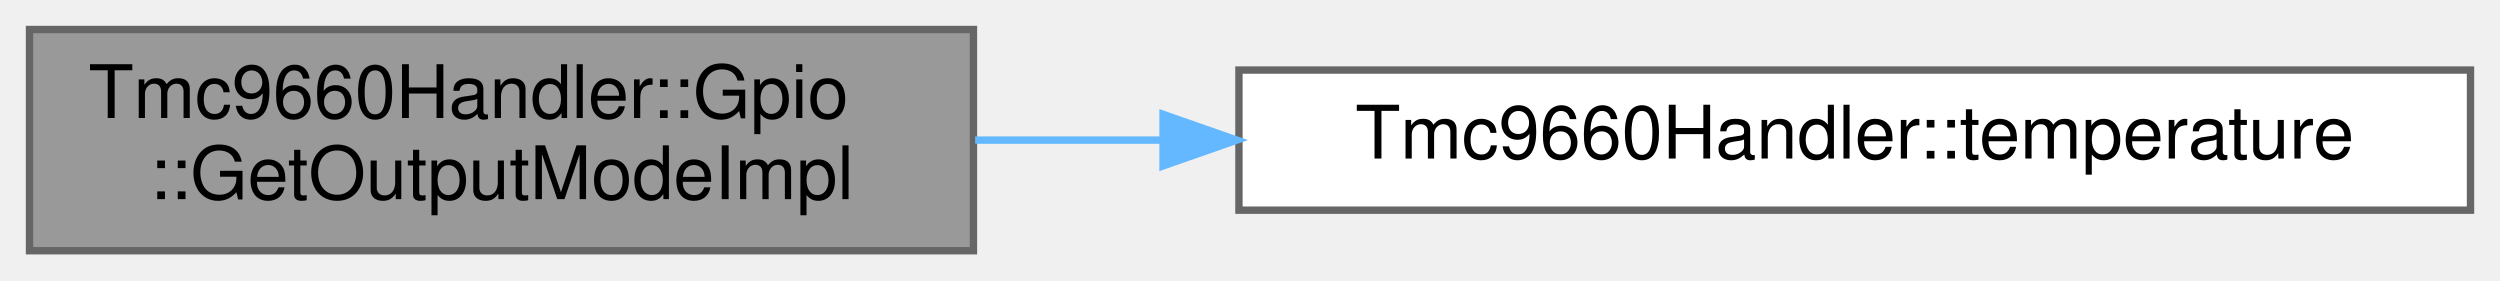
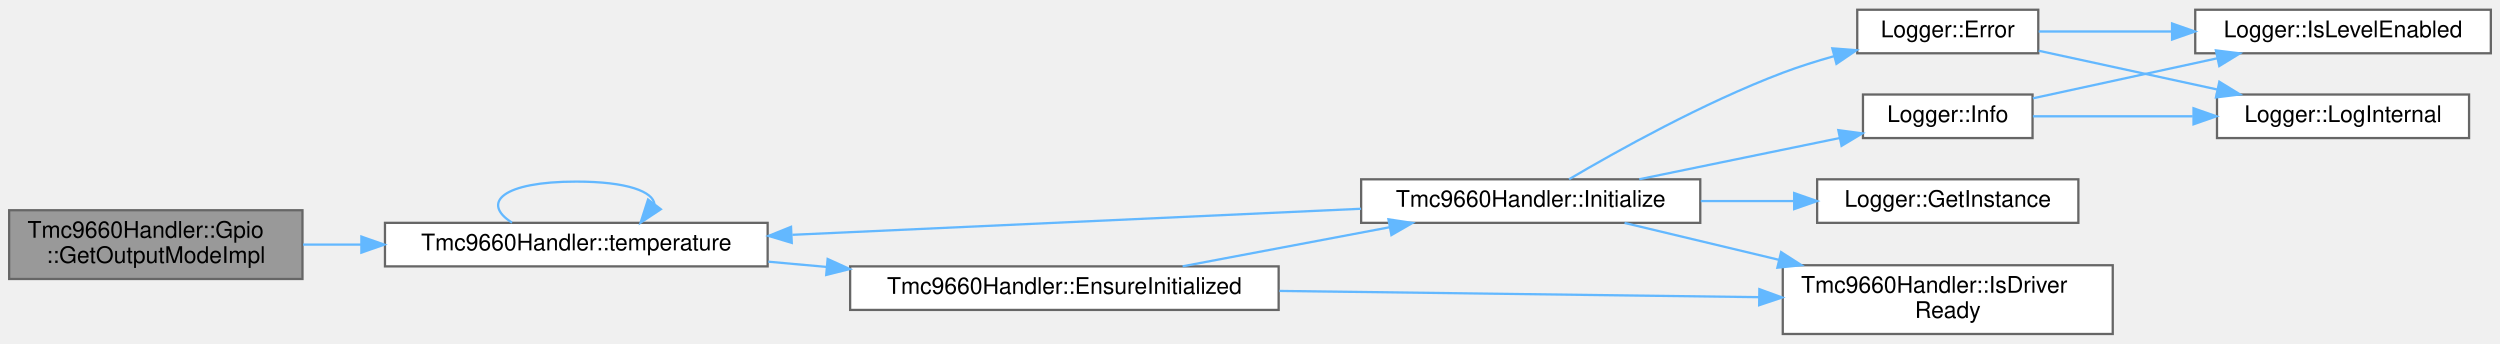
- <svg xmlns="http://www.w3.org/2000/svg" xmlns:xlink="http://www.w3.org/1999/xlink" width="339pt" height="38pt" viewBox="0.00 0.00 339.00 38.00">
-   <g id="graph0" class="graph" transform="scale(1 1) rotate(0) translate(4 34)">
+ <svg xmlns="http://www.w3.org/2000/svg" xmlns:xlink="http://www.w3.org/1999/xlink" width="1091pt" height="150pt" viewBox="0.00 0.00 1091.00 149.50">
+   <g id="graph0" class="graph" transform="scale(1 1) rotate(0) translate(4 145.5)">
    <g id="Node000001" class="node">
      <g id="a_Node000001">
        <a xlink:title="Returns PUSH_PULL.">
-           <polygon fill="#999999" stroke="#666666" points="128,-30 0,-30 0,0 128,0 128,-30" />
-           <text text-anchor="start" x="8" y="-18" font-family="Helvetica,sans-Serif" font-size="10.00">Tmc9660Handler::Gpio</text>
-           <text text-anchor="middle" x="64" y="-7" font-family="Helvetica,sans-Serif" font-size="10.00">::GetOutputModeImpl</text>
+           <polygon fill="#999999" stroke="#666666" points="128,-54 0,-54 0,-24 128,-24 128,-54" />
+           <text text-anchor="start" x="8" y="-42" font-family="Helvetica,sans-Serif" font-size="10.00">Tmc9660Handler::Gpio</text>
+           <text text-anchor="middle" x="64" y="-31" font-family="Helvetica,sans-Serif" font-size="10.00">::GetOutputModeImpl</text>
        </a>
      </g>
    </g>
    <g id="Node000002" class="node">
      <g id="a_Node000002">
        <a xlink:href="classTmc9660Handler.html#a393382194d0602e7aa02da6a8fd7a20a" target="_top" xlink:title="Get a reference to the Temperature wrapper.">
-           <polygon fill="white" stroke="#666666" points="331,-24.5 164,-24.5 164,-5.5 331,-5.5 331,-24.5" />
-           <text text-anchor="middle" x="247.5" y="-12.5" font-family="Helvetica,sans-Serif" font-size="10.00">Tmc9660Handler::temperature</text>
+           <polygon fill="white" stroke="#666666" points="331,-48.5 164,-48.5 164,-29.5 331,-29.5 331,-48.5" />
+           <text text-anchor="middle" x="247.5" y="-36.5" font-family="Helvetica,sans-Serif" font-size="10.00">Tmc9660Handler::temperature</text>
        </a>
      </g>
    </g>
    <g id="edge1_Node000001_Node000002" class="edge">
      <g id="a_edge1_Node000001_Node000002">
        <a xlink:title=" ">
-           <path fill="none" stroke="#63b8ff" d="M128.23,-15C136.46,-15 145.03,-15 153.63,-15" />
-           <polygon fill="#63b8ff" stroke="#63b8ff" points="153.71,-18.5 163.71,-15 153.71,-11.5 153.71,-18.5" />
+           <path fill="none" stroke="#63b8ff" d="M128.23,-39C136.46,-39 145.03,-39 153.63,-39" />
+           <polygon fill="#63b8ff" stroke="#63b8ff" points="153.71,-42.5 163.71,-39 153.71,-35.5 153.71,-42.5" />
+         </a>
+       </g>
+     </g>
+     <g id="edge14_Node000002_Node000002" class="edge">
+       <g id="a_edge14_Node000002_Node000002">
+         <a xlink:title=" ">
+           <path fill="none" stroke="#63b8ff" d="M219.45,-48.58C205.8,-57.23 215.15,-66.5 247.5,-66.5 269.74,-66.5 281.11,-62.12 281.61,-56.57" />
+           <polygon fill="#63b8ff" stroke="#63b8ff" points="284.38,-54.44 275.55,-48.58 278.8,-58.67 284.38,-54.44" />
+         </a>
+       </g>
+     </g>
+     <g id="Node000003" class="node">
+       <g id="a_Node000003">
+         <a xlink:href="classTmc9660Handler.html#a5a279ae9d4b5a8e0d71cb24577ad88ea" target="_top" xlink:title="Ensure driver is initialized (lazy init entrypoint).">
+           <polygon fill="white" stroke="#666666" points="554,-29.5 367,-29.5 367,-10.5 554,-10.5 554,-29.5" />
+           <text text-anchor="middle" x="460.5" y="-17.5" font-family="Helvetica,sans-Serif" font-size="10.00">Tmc9660Handler::EnsureInitialized</text>
+         </a>
+       </g>
+     </g>
+     <g id="edge2_Node000002_Node000003" class="edge">
+       <g id="a_edge2_Node000002_Node000003">
+         <a xlink:title=" ">
+           <path fill="none" stroke="#63b8ff" d="M331.29,-31.55C339.67,-30.79 348.25,-30.02 356.81,-29.25" />
+           <polygon fill="#63b8ff" stroke="#63b8ff" points="357.18,-32.73 366.83,-28.34 356.56,-25.76 357.18,-32.73" />
+         </a>
+       </g>
+     </g>
+     <g id="Node000004" class="node">
+       <g id="a_Node000004">
+         <a xlink:href="classTmc9660Handler.html#adc564847f8ae26c47412aaee0758991c" target="_top" xlink:title="Initialize the TMC9660 device.">
+           <polygon fill="white" stroke="#666666" points="738,-67.5 590,-67.5 590,-48.5 738,-48.5 738,-67.5" />
+           <text text-anchor="middle" x="664" y="-55.5" font-family="Helvetica,sans-Serif" font-size="10.00">Tmc9660Handler::Initialize</text>
+         </a>
+       </g>
+     </g>
+     <g id="edge3_Node000003_Node000004" class="edge">
+       <g id="a_edge3_Node000003_Node000004">
+         <a xlink:title=" ">
+           <path fill="none" stroke="#63b8ff" d="M512.09,-29.54C539.51,-34.71 573.6,-41.14 602.43,-46.58" />
+           <polygon fill="#63b8ff" stroke="#63b8ff" points="601.92,-50.04 612.39,-48.46 603.21,-43.16 601.92,-50.04" />
+         </a>
+       </g>
+     </g>
+     <g id="Node000010" class="node">
+       <g id="a_Node000010">
+         <a xlink:href="classTmc9660Handler.html#a13db97d201a287d8aa60384e04070b9f" target="_top" xlink:title="Check if the TMC9660 driver has been initialized and is ready.">
+           <polygon fill="white" stroke="#666666" points="918,-30 774,-30 774,0 918,0 918,-30" />
+           <text text-anchor="start" x="782" y="-18" font-family="Helvetica,sans-Serif" font-size="10.00">Tmc9660Handler::IsDriver</text>
+           <text text-anchor="middle" x="846" y="-7" font-family="Helvetica,sans-Serif" font-size="10.00">Ready</text>
+         </a>
+       </g>
+     </g>
+     <g id="edge13_Node000003_Node000010" class="edge">
+       <g id="a_edge13_Node000003_Node000010">
+         <a xlink:title=" ">
+           <path fill="none" stroke="#63b8ff" d="M554.33,-18.79C618.28,-17.96 702.42,-16.86 763.72,-16.06" />
+           <polygon fill="#63b8ff" stroke="#63b8ff" points="763.78,-19.56 773.73,-15.93 763.69,-12.56 763.78,-19.56" />
+         </a>
+       </g>
+     </g>
+     <g id="edge12_Node000004_Node000002" class="edge">
+       <g id="a_edge12_Node000004_Node000002">
+         <a xlink:title=" ">
+           <path fill="none" stroke="#63b8ff" d="M589.97,-54.65C520.87,-51.49 416.85,-46.72 341.78,-43.28" />
+           <polygon fill="#63b8ff" stroke="#63b8ff" points="341.53,-39.76 331.38,-42.8 341.21,-46.75 341.53,-39.76" />
+         </a>
+       </g>
+     </g>
+     <g id="Node000005" class="node">
+       <g id="a_Node000005">
+         <a xlink:href="classLogger.html#a5e4bcdaea60b9ac227b564d780388769" target="_top" xlink:title="Log error message.">
+           <polygon fill="white" stroke="#666666" points="885.5,-141.5 806.5,-141.5 806.5,-122.5 885.5,-122.5 885.5,-141.5" />
+           <text text-anchor="middle" x="846" y="-129.5" font-family="Helvetica,sans-Serif" font-size="10.00">Logger::Error</text>
+         </a>
+       </g>
+     </g>
+     <g id="edge4_Node000004_Node000005" class="edge">
+       <g id="a_edge4_Node000004_Node000005">
+         <a xlink:title=" ">
+           <path fill="none" stroke="#63b8ff" d="M680.73,-67.53C701.46,-79.74 739.37,-100.91 774,-114 781.11,-116.69 788.78,-119.1 796.35,-121.23" />
+           <polygon fill="#63b8ff" stroke="#63b8ff" points="795.62,-124.66 806.19,-123.85 797.42,-117.89 795.62,-124.66" />
+         </a>
+       </g>
+     </g>
+     <g id="Node000008" class="node">
+       <g id="a_Node000008">
+         <a xlink:href="classLogger.html#a5789d11f8f1356e2192c0023a089cbc4" target="_top" xlink:title="Get singleton instance.">
+           <polygon fill="white" stroke="#666666" points="903,-67.5 789,-67.5 789,-48.5 903,-48.5 903,-67.5" />
+           <text text-anchor="middle" x="846" y="-55.5" font-family="Helvetica,sans-Serif" font-size="10.00">Logger::GetInstance</text>
+         </a>
+       </g>
+     </g>
+     <g id="edge7_Node000004_Node000008" class="edge">
+       <g id="a_edge7_Node000004_Node000008">
+         <a xlink:title=" ">
+           <path fill="none" stroke="#63b8ff" d="M738.21,-58C751.58,-58 765.45,-58 778.6,-58" />
+           <polygon fill="#63b8ff" stroke="#63b8ff" points="778.97,-61.5 788.97,-58 778.97,-54.5 778.97,-61.5" />
+         </a>
+       </g>
+     </g>
+     <g id="Node000009" class="node">
+       <g id="a_Node000009">
+         <a xlink:href="classLogger.html#a1c0c947d87884bca0395fd38d19d1102" target="_top" xlink:title="Log info message.">
+           <polygon fill="white" stroke="#666666" points="883,-104.5 809,-104.5 809,-85.5 883,-85.5 883,-104.5" />
+           <text text-anchor="middle" x="846" y="-92.5" font-family="Helvetica,sans-Serif" font-size="10.00">Logger::Info</text>
+         </a>
+       </g>
+     </g>
+     <g id="edge8_Node000004_Node000009" class="edge">
+       <g id="a_edge8_Node000004_Node000009">
+         <a xlink:title=" ">
+           <path fill="none" stroke="#63b8ff" d="M711.35,-67.53C738.23,-73.05 771.96,-79.99 798.81,-85.51" />
+           <polygon fill="#63b8ff" stroke="#63b8ff" points="798.24,-88.96 808.74,-87.55 799.65,-82.1 798.24,-88.96" />
+         </a>
+       </g>
+     </g>
+     <g id="edge11_Node000004_Node000010" class="edge">
+       <g id="a_edge11_Node000004_Node000010">
+         <a xlink:title=" ">
+           <path fill="none" stroke="#63b8ff" d="M704.95,-48.46C724.8,-43.72 749.4,-37.84 772.43,-32.34" />
+           <polygon fill="#63b8ff" stroke="#63b8ff" points="773.27,-35.73 782.18,-30.01 771.64,-28.93 773.27,-35.73" />
+         </a>
+       </g>
+     </g>
+     <g id="Node000006" class="node">
+       <g id="a_Node000006">
+         <a xlink:href="classLogger.html#a737b981213c02321a5235848334d7191" target="_top" xlink:title="Check if log level is enabled for tag.">
+           <polygon fill="white" stroke="#666666" points="1083,-141.5 954,-141.5 954,-122.5 1083,-122.5 1083,-141.5" />
+           <text text-anchor="middle" x="1018.5" y="-129.5" font-family="Helvetica,sans-Serif" font-size="10.00">Logger::IsLevelEnabled</text>
+         </a>
+       </g>
+     </g>
+     <g id="edge5_Node000005_Node000006" class="edge">
+       <g id="a_edge5_Node000005_Node000006">
+         <a xlink:title=" ">
+           <path fill="none" stroke="#63b8ff" d="M885.69,-132C902.92,-132 923.81,-132 943.83,-132" />
+           <polygon fill="#63b8ff" stroke="#63b8ff" points="943.89,-135.5 953.89,-132 943.89,-128.5 943.89,-135.5" />
+         </a>
+       </g>
+     </g>
+     <g id="Node000007" class="node">
+       <g id="a_Node000007">
+         <a xlink:href="classLogger.html#aeede6ac18db92a47caede076ef188a13" target="_top" xlink:title="Internal logging method.">
+           <polygon fill="white" stroke="#666666" points="1073.5,-104.5 963.5,-104.5 963.5,-85.5 1073.5,-85.5 1073.5,-104.5" />
+           <text text-anchor="middle" x="1018.5" y="-92.5" font-family="Helvetica,sans-Serif" font-size="10.00">Logger::LogInternal</text>
+         </a>
+       </g>
+     </g>
+     <g id="edge6_Node000005_Node000007" class="edge">
+       <g id="a_edge6_Node000005_Node000007">
+         <a xlink:title=" ">
+           <path fill="none" stroke="#63b8ff" d="M885.69,-123.6C908.76,-118.6 938.4,-112.17 963.72,-106.67" />
+           <polygon fill="#63b8ff" stroke="#63b8ff" points="964.52,-110.08 973.55,-104.54 963.04,-103.24 964.52,-110.08" />
+         </a>
+       </g>
+     </g>
+     <g id="edge9_Node000009_Node000006" class="edge">
+       <g id="a_edge9_Node000009_Node000006">
+         <a xlink:title=" ">
+           <path fill="none" stroke="#63b8ff" d="M883.16,-102.85C906.56,-107.93 937.45,-114.63 963.71,-120.33" />
+           <polygon fill="#63b8ff" stroke="#63b8ff" points="963.01,-123.76 973.52,-122.46 964.49,-116.92 963.01,-123.76" />
+         </a>
+       </g>
+     </g>
+     <g id="edge10_Node000009_Node000007" class="edge">
+       <g id="a_edge10_Node000009_Node000007">
+         <a xlink:title=" ">
+           <path fill="none" stroke="#63b8ff" d="M883.16,-95C903.42,-95 929.31,-95 952.93,-95" />
+           <polygon fill="#63b8ff" stroke="#63b8ff" points="953.25,-98.5 963.25,-95 953.25,-91.5 953.25,-98.5" />
        </a>
      </g>
    </g>
  </g>
</svg>
